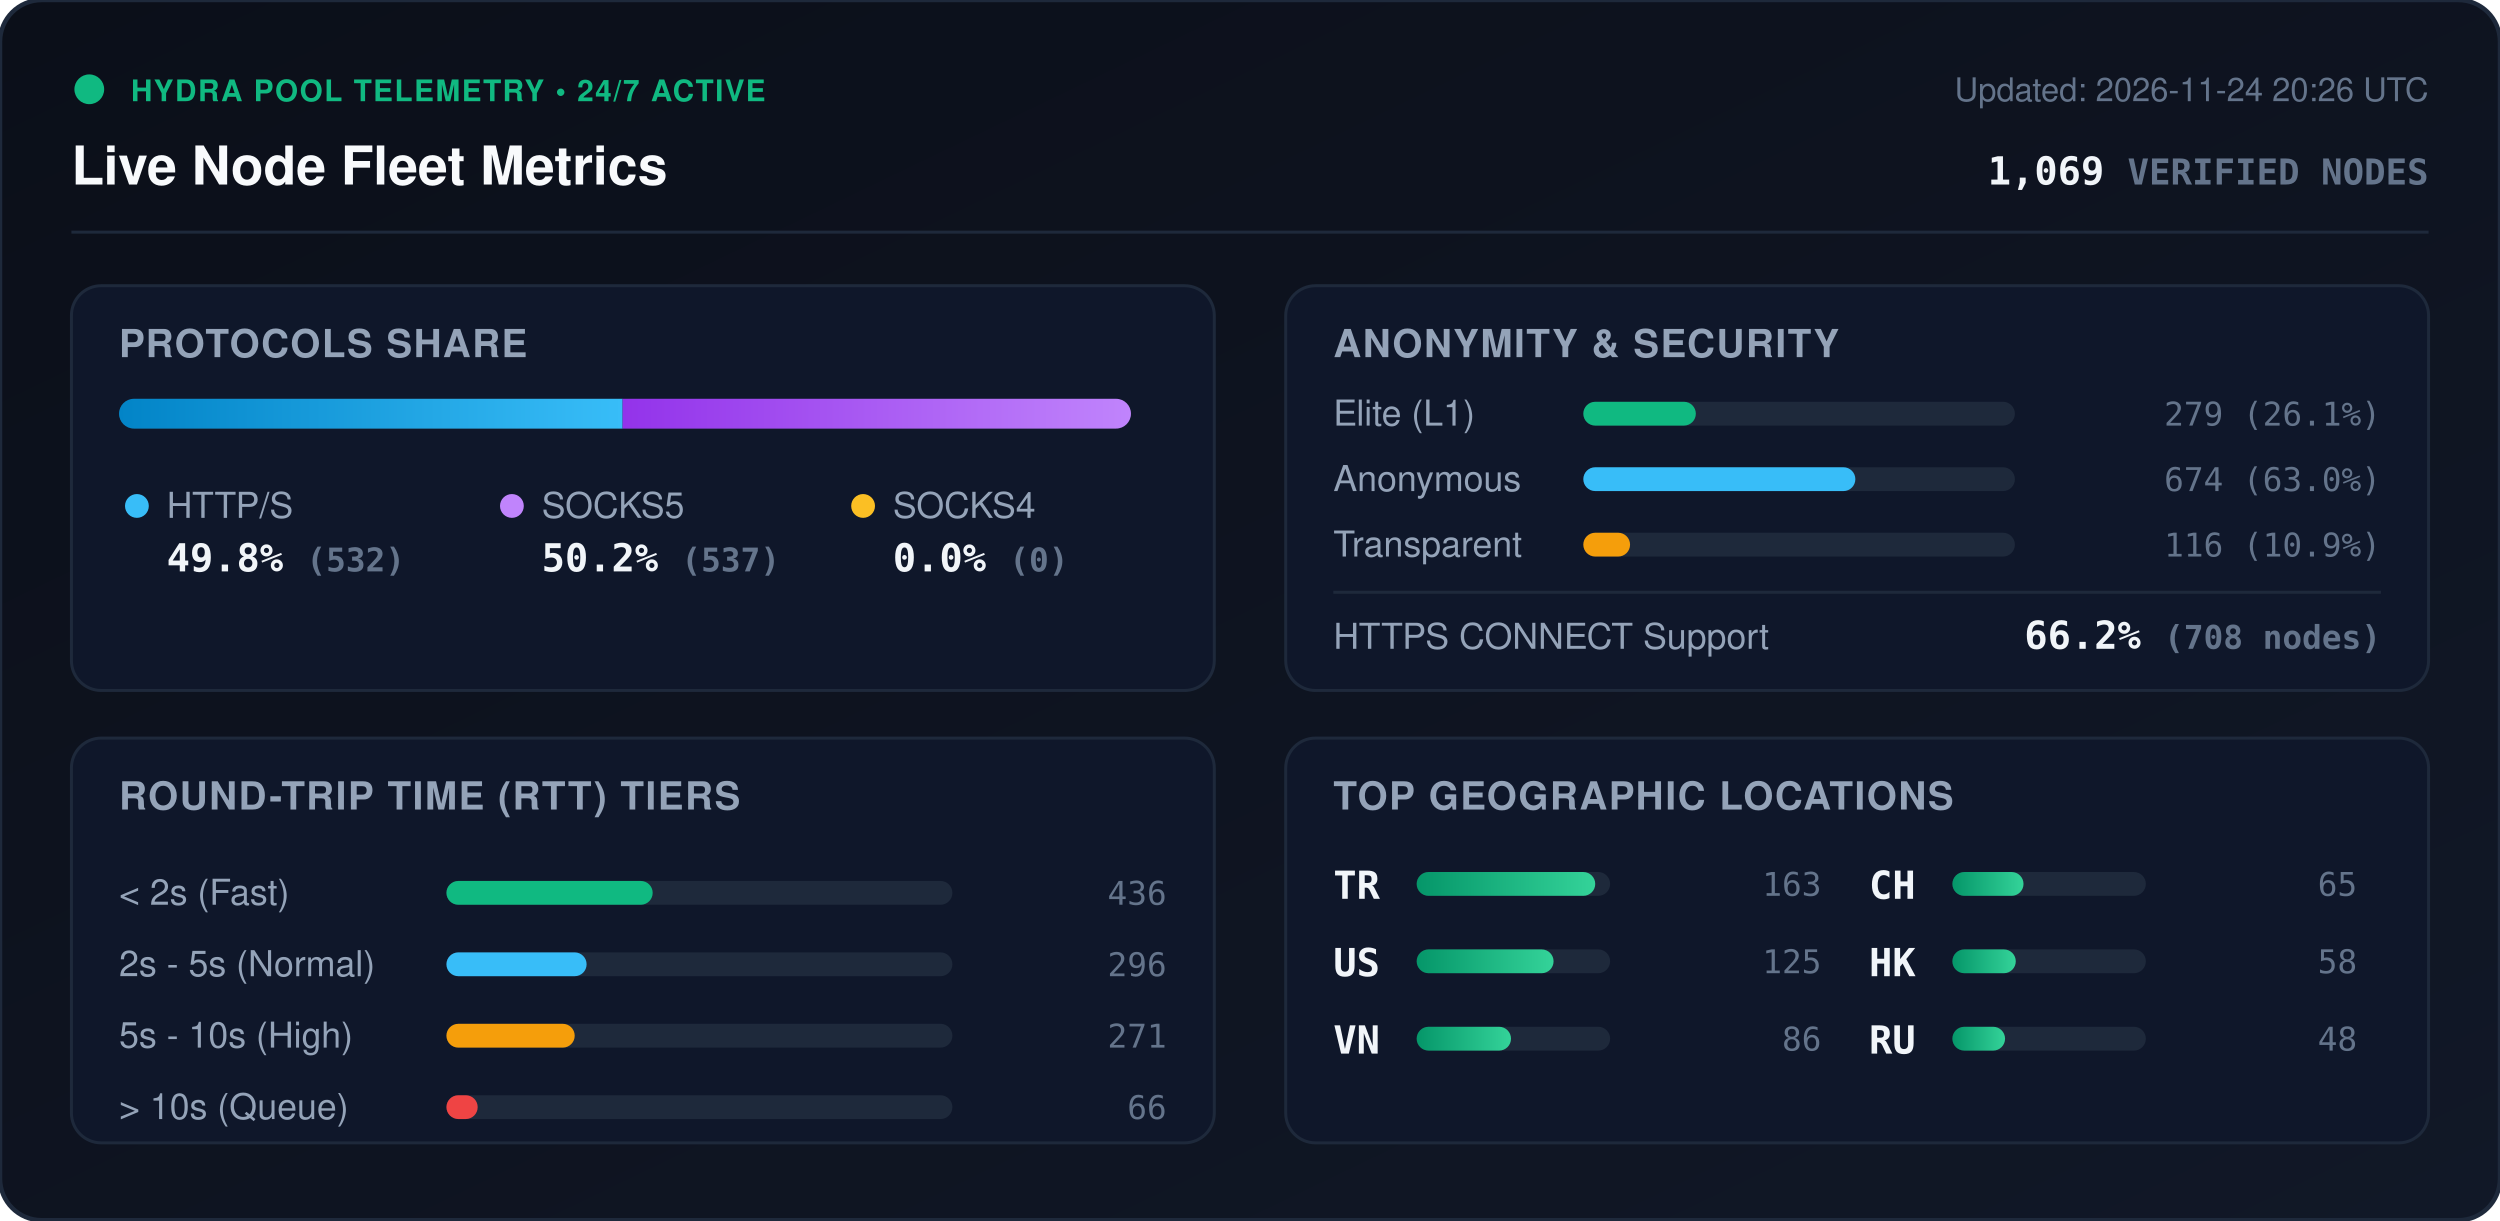
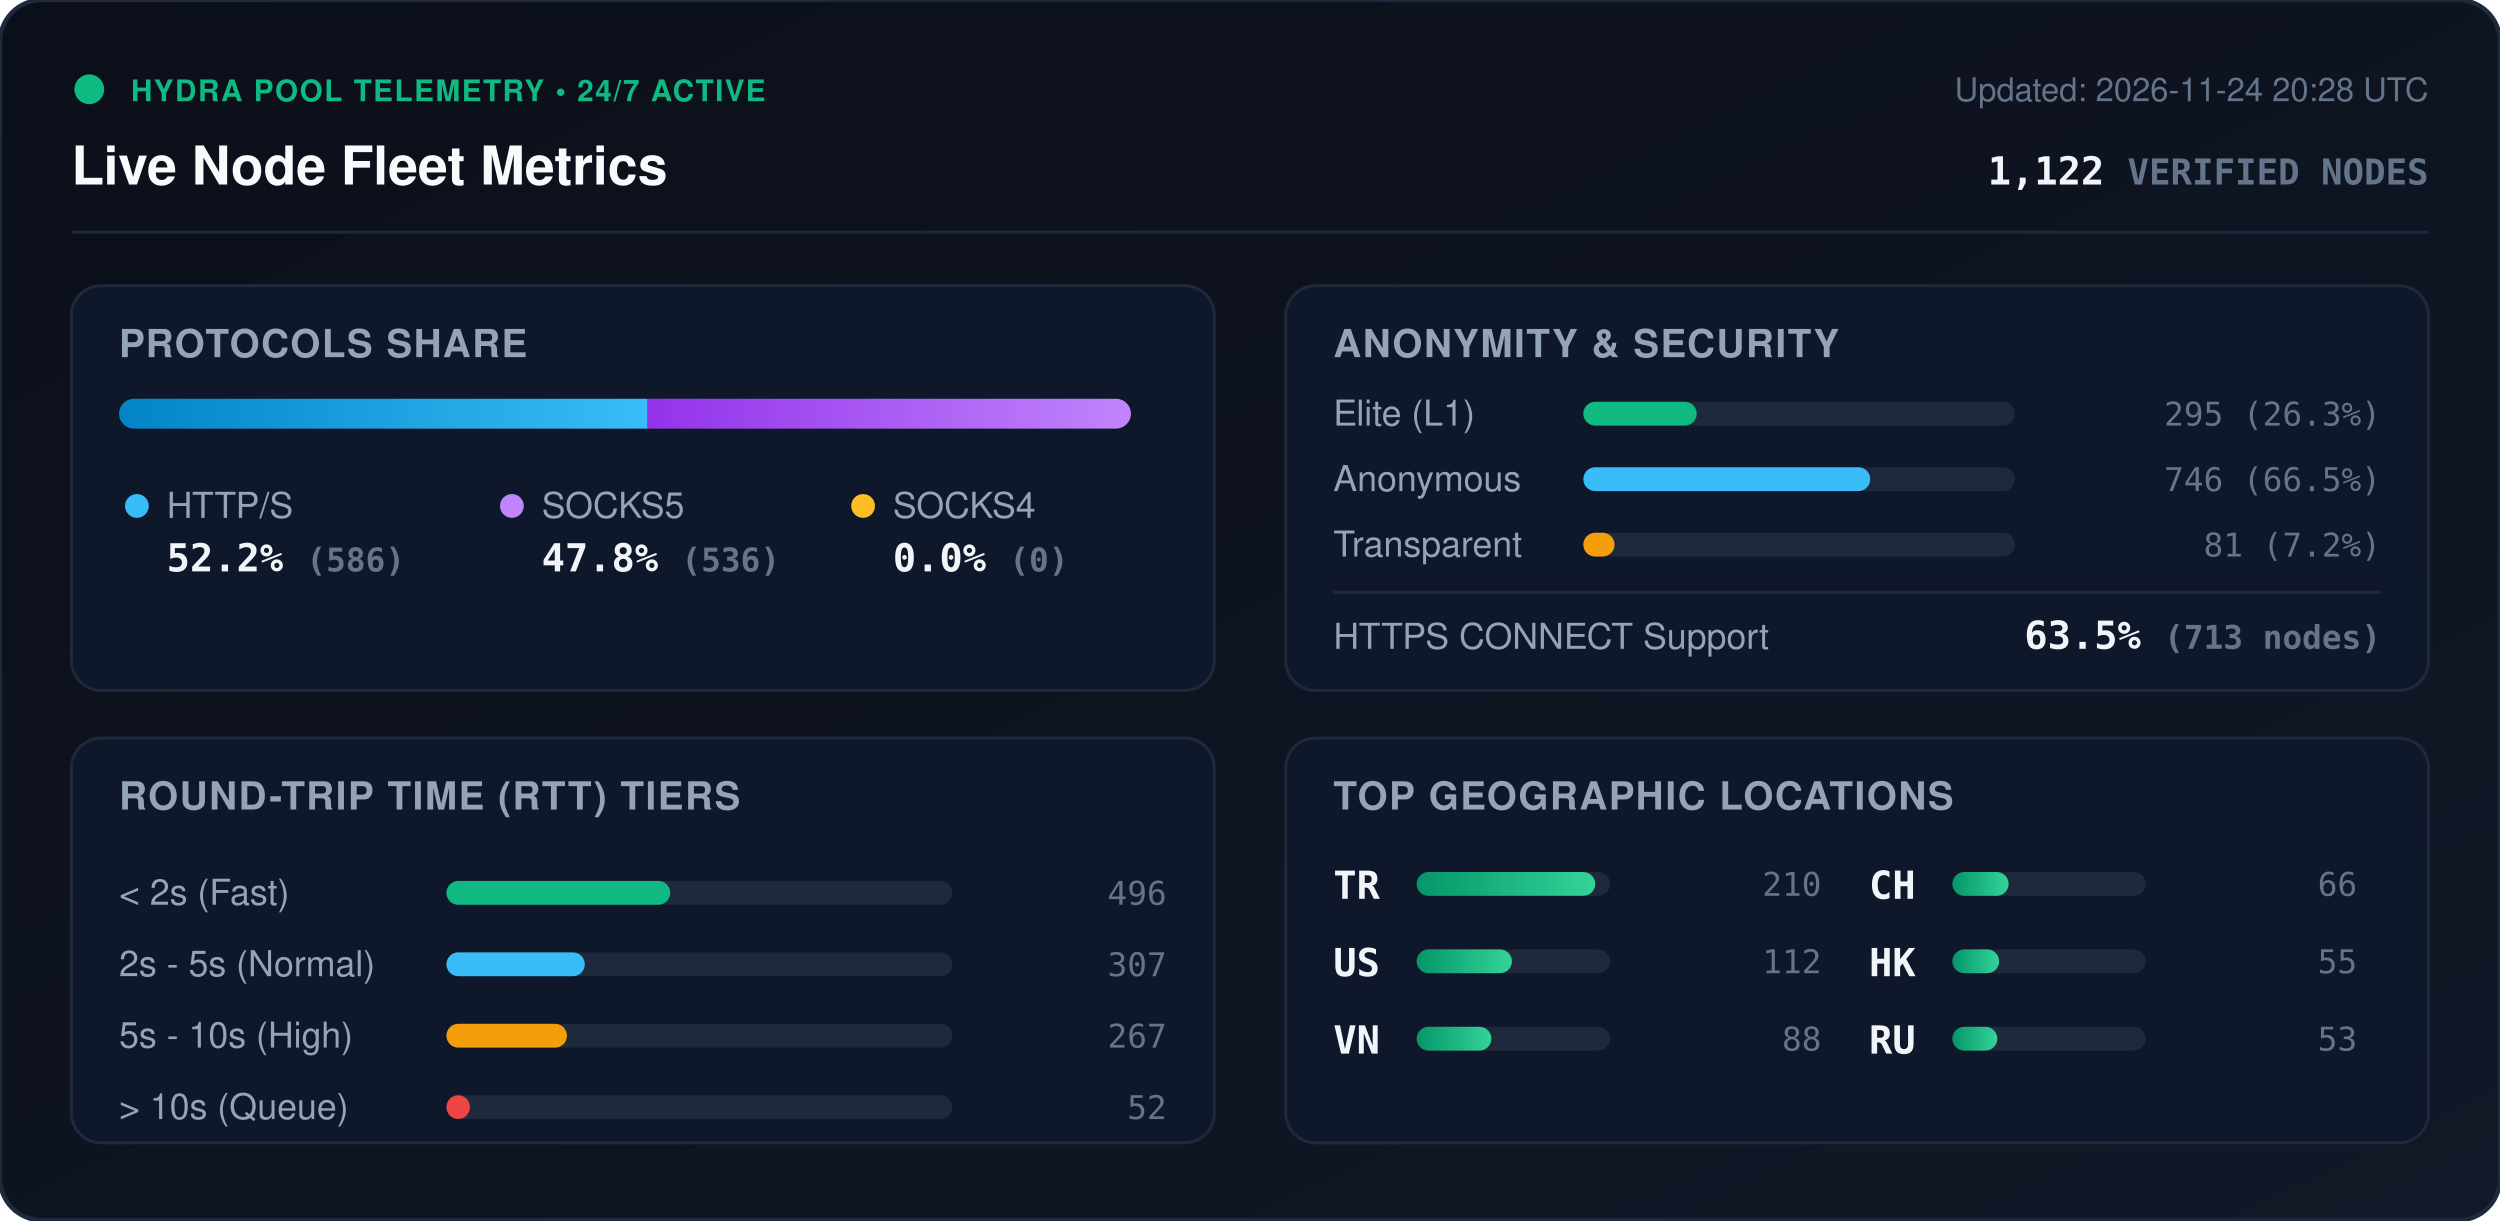
<svg xmlns="http://www.w3.org/2000/svg" viewBox="0 0 840 410" width="840" height="410" style="max-width: 100%; height: auto;">
  <defs>
    <linearGradient id="bg" x1="0%" y1="0%" x2="100%" y2="100%">
      <stop offset="0%" stop-color="#0b0f19" />
      <stop offset="100%" stop-color="#111827" />
    </linearGradient>
    <linearGradient id="bar-http" x1="0%" y1="0%" x2="100%" y2="0%">
      <stop offset="0%" stop-color="#0284c7" />
      <stop offset="100%" stop-color="#38bdf8" />
    </linearGradient>
    <linearGradient id="bar-socks5" x1="0%" y1="0%" x2="100%" y2="0%">
      <stop offset="0%" stop-color="#9333ea" />
      <stop offset="100%" stop-color="#c084fc" />
    </linearGradient>
    <linearGradient id="bar-socks4" x1="0%" y1="0%" x2="100%" y2="0%">
      <stop offset="0%" stop-color="#d97706" />
      <stop offset="100%" stop-color="#fbbf24" />
    </linearGradient>
    <linearGradient id="bar-green" x1="0%" y1="0%" x2="100%" y2="0%">
      <stop offset="0%" stop-color="#059669" />
      <stop offset="100%" stop-color="#34d399" />
    </linearGradient>
    <clipPath id="prog-track-clip">
      <rect width="340.0" height="10" rx="5" />
    </clipPath>
    <style>
      .title { font: 700 18px -apple-system, BlinkMacSystemFont, 'Segoe UI', Helvetica, Arial, sans-serif; fill: #f8fafc; }
      .sub { font: 500 11px -apple-system, BlinkMacSystemFont, 'Segoe UI', Helvetica, Arial, sans-serif; fill: #64748b; }
      .section-hdr { font: 600 13px -apple-system, BlinkMacSystemFont, 'Segoe UI', Helvetica, Arial, sans-serif; fill: #94a3b8; letter-spacing: 0.5px; }
      .metric-val { font: 700 13px -apple-system, BlinkMacSystemFont, 'Segoe UI', Helvetica, Arial, sans-serif; fill: #f1f5f9; }
      .metric-lbl { font: 500 12px -apple-system, BlinkMacSystemFont, 'Segoe UI', Helvetica, Arial, sans-serif; fill: #94a3b8; }
      .badge-txt { font: 700 10px -apple-system, BlinkMacSystemFont, 'Segoe UI', Helvetica, Arial, sans-serif; fill: #10b981; letter-spacing: 0.5px; }
      .mono { font-family: ui-monospace, SFMono-Regular, Menlo, Monaco, Consolas, monospace; }
      .pulse { animation: beacon 2s infinite ease-in-out; }
      @keyframes beacon { 0%, 100% { opacity: 1; } 50% { opacity: 0.35; } }
    </style>
  </defs>
  <rect width="840" height="410" rx="14" fill="url(#bg)" stroke="#1e293b" stroke-width="1.5" />
  <g transform="translate(24, 24)">
    <circle cx="6" cy="6" r="5" fill="#10b981" class="pulse" />
    <text x="20" y="10" class="badge-txt">HYDRA POOL TELEMETRY • 24/7 ACTIVE</text>
    <text x="0" y="38" class="title">Live Node Fleet Metrics</text>
-     <text x="792" y="10" text-anchor="end" class="sub">Updated: 2026-11-24 20:26 UTC</text>
-     <text x="792" y="38" text-anchor="end" class="metric-val mono" fill="#38bdf8">1,069 <tspan font-size="12" fill="#64748b">VERIFIED NODES</tspan>
+     <text x="792" y="10" text-anchor="end" class="sub">Updated: 2026-11-24 20:28 UTC</text>
+     <text x="792" y="38" text-anchor="end" class="metric-val mono" fill="#38bdf8">1,122 <tspan font-size="12" fill="#64748b">VERIFIED NODES</tspan>
    </text>
  </g>
  <line x1="24" y1="78" x2="816" y2="78" stroke="#1e293b" stroke-width="1" />
  <g transform="translate(24, 96)">
    <rect width="384" height="136" rx="10" fill="#0f172a" stroke="#1e293b" />
    <text x="16" y="24" class="section-hdr">PROTOCOLS SHARE</text>
    <g transform="translate(16, 38)">
      <rect width="340.0" height="10" rx="5" fill="#1e293b" />
      <g clip-path="url(#prog-track-clip)">
-         <rect x="0" width="169.2" height="10" fill="url(#bar-http)" />
-         <rect x="169.2" width="170.8" height="10" fill="url(#bar-socks5)" />
+         <rect x="0" width="177.6" height="10" fill="url(#bar-http)" />
+         <rect x="177.6" width="162.4" height="10" fill="url(#bar-socks5)" />
        <rect x="340.0" width="0.0" height="10" fill="url(#bar-socks4)" />
      </g>
    </g>
    <g transform="translate(16, 68)">
      <circle cx="6" cy="6" r="4" fill="#38bdf8" />
      <text x="16" y="10" class="metric-lbl">HTTP/S</text>
-       <text x="16" y="28" class="metric-val mono">49.8% <tspan font-size="11" fill="#64748b">(532)</tspan>
+       <text x="16" y="28" class="metric-val mono">52.2% <tspan font-size="11" fill="#64748b">(586)</tspan>
      </text>
      <circle cx="132" cy="6" r="4" fill="#c084fc" />
      <text x="142" y="10" class="metric-lbl">SOCKS5</text>
-       <text x="142" y="28" class="metric-val mono">50.2% <tspan font-size="11" fill="#64748b">(537)</tspan>
+       <text x="142" y="28" class="metric-val mono">47.8% <tspan font-size="11" fill="#64748b">(536)</tspan>
      </text>
      <circle cx="250" cy="6" r="4" fill="#fbbf24" />
      <text x="260" y="10" class="metric-lbl">SOCKS4</text>
      <text x="260" y="28" class="metric-val mono">0.0% <tspan font-size="11" fill="#64748b">(0)</tspan>
      </text>
    </g>
  </g>
  <g transform="translate(432, 96)">
    <rect width="384" height="136" rx="10" fill="#0f172a" stroke="#1e293b" />
    <text x="16" y="24" class="section-hdr">ANONYMITY &amp; SECURITY</text>
    <text x="16" y="47" class="metric-lbl">Elite (L1)</text>
    <rect x="100" y="39" width="145.0" height="8" rx="4" fill="#1e293b" />
-     <rect x="100" y="39" width="37.8" height="8" rx="4" fill="#10b981" />
-     <text x="368" y="47" text-anchor="end" class="mono sub" fill="#e2e8f0">279 (26.1%)</text>
+     <rect x="100" y="39" width="38.1" height="8" rx="4" fill="#10b981" />
+     <text x="368" y="47" text-anchor="end" class="mono sub" fill="#e2e8f0">295 (26.3%)</text>
    <text x="16" y="69" class="metric-lbl">Anonymous</text>
    <rect x="100" y="61" width="145.0" height="8" rx="4" fill="#1e293b" />
-     <rect x="100" y="61" width="91.4" height="8" rx="4" fill="#38bdf8" />
-     <text x="368" y="69" text-anchor="end" class="mono sub" fill="#e2e8f0">674 (63.0%)</text>
+     <rect x="100" y="61" width="96.4" height="8" rx="4" fill="#38bdf8" />
+     <text x="368" y="69" text-anchor="end" class="mono sub" fill="#e2e8f0">746 (66.5%)</text>
    <text x="16" y="91" class="metric-lbl">Transparent</text>
    <rect x="100" y="83" width="145.0" height="8" rx="4" fill="#1e293b" />
-     <rect x="100" y="83" width="15.7" height="8" rx="4" fill="#f59e0b" />
-     <text x="368" y="91" text-anchor="end" class="mono sub" fill="#e2e8f0">116 (10.9%)</text>
+     <rect x="100" y="83" width="10.5" height="8" rx="4" fill="#f59e0b" />
+     <text x="368" y="91" text-anchor="end" class="mono sub" fill="#e2e8f0">81 (7.2%)</text>
    <line x1="16" y1="103" x2="368" y2="103" stroke="#1e293b" stroke-width="1" />
    <text x="16" y="122" class="metric-lbl">HTTPS CONNECT Support</text>
-     <text x="368" y="122" text-anchor="end" class="metric-val mono" fill="#34d399">66.2% <tspan font-size="11" fill="#64748b">(708 nodes)</tspan>
+     <text x="368" y="122" text-anchor="end" class="metric-val mono" fill="#34d399">63.5% <tspan font-size="11" fill="#64748b">(713 nodes)</tspan>
    </text>
  </g>
  <g transform="translate(24, 248)">
    <rect width="384" height="136" rx="10" fill="#0f172a" stroke="#1e293b" />
    <text x="16" y="24" class="section-hdr">ROUND-TRIP TIME (RTT) TIERS</text>
    <g transform="translate(16, 42)">
      <text x="0" y="14" class="metric-lbl">&lt; 2s (Fast)</text>
      <rect x="110" y="6" width="170" height="8" rx="4" fill="#1e293b" />
-       <rect x="110" y="6" width="69.3" height="8" rx="4" fill="#10b981" />
-       <text x="352" y="14" text-anchor="end" class="mono sub">436</text>
+       <rect x="110" y="6" width="75.2" height="8" rx="4" fill="#10b981" />
+       <text x="352" y="14" text-anchor="end" class="mono sub">496</text>
      <text x="0" y="38" class="metric-lbl">2s - 5s (Normal)</text>
      <rect x="110" y="30" width="170" height="8" rx="4" fill="#1e293b" />
-       <rect x="110" y="30" width="47.1" height="8" rx="4" fill="#38bdf8" />
-       <text x="352" y="38" text-anchor="end" class="mono sub">296</text>
+       <rect x="110" y="30" width="46.5" height="8" rx="4" fill="#38bdf8" />
+       <text x="352" y="38" text-anchor="end" class="mono sub">307</text>
      <text x="0" y="62" class="metric-lbl">5s - 10s (High)</text>
      <rect x="110" y="54" width="170" height="8" rx="4" fill="#1e293b" />
-       <rect x="110" y="54" width="43.1" height="8" rx="4" fill="#f59e0b" />
-       <text x="352" y="62" text-anchor="end" class="mono sub">271</text>
+       <rect x="110" y="54" width="40.5" height="8" rx="4" fill="#f59e0b" />
+       <text x="352" y="62" text-anchor="end" class="mono sub">267</text>
      <text x="0" y="86" class="metric-lbl">&gt; 10s (Queue)</text>
      <rect x="110" y="78" width="170" height="8" rx="4" fill="#1e293b" />
-       <rect x="110" y="78" width="10.5" height="8" rx="4" fill="#ef4444" />
-       <text x="352" y="86" text-anchor="end" class="mono sub">66</text>
+       <rect x="110" y="78" width="7.9" height="8" rx="4" fill="#ef4444" />
+       <text x="352" y="86" text-anchor="end" class="mono sub">52</text>
    </g>
  </g>
  <g transform="translate(432, 248)">
    <rect width="384" height="136" rx="10" fill="#0f172a" stroke="#1e293b" />
    <text x="16" y="24" class="section-hdr">TOP GEOGRAPHIC LOCATIONS</text>
    <g transform="translate(16, 42)">
      <g transform="translate(0, 0)">
        <text x="0" y="12" class="mono metric-val" font-size="12">TR</text>
        <rect x="28" y="3" width="65" height="8" rx="4" fill="#1e293b" />
        <rect x="28" y="3" width="60.0" height="8" rx="4" fill="url(#bar-green)" />
-         <text x="164" y="11" text-anchor="end" class="mono sub">163</text>
+         <text x="164" y="11" text-anchor="end" class="mono sub">210</text>
      </g>
      <g transform="translate(0, 26)">
        <text x="0" y="12" class="mono metric-val" font-size="12">US</text>
        <rect x="28" y="3" width="65" height="8" rx="4" fill="#1e293b" />
-         <rect x="28" y="3" width="46.0" height="8" rx="4" fill="url(#bar-green)" />
-         <text x="164" y="11" text-anchor="end" class="mono sub">125</text>
+         <rect x="28" y="3" width="32.0" height="8" rx="4" fill="url(#bar-green)" />
+         <text x="164" y="11" text-anchor="end" class="mono sub">112</text>
      </g>
      <g transform="translate(0, 52)">
        <text x="0" y="12" class="mono metric-val" font-size="12">VN</text>
        <rect x="28" y="3" width="65" height="8" rx="4" fill="#1e293b" />
-         <rect x="28" y="3" width="31.7" height="8" rx="4" fill="url(#bar-green)" />
-         <text x="164" y="11" text-anchor="end" class="mono sub">86</text>
+         <rect x="28" y="3" width="25.1" height="8" rx="4" fill="url(#bar-green)" />
+         <text x="164" y="11" text-anchor="end" class="mono sub">88</text>
      </g>
      <g transform="translate(180, 0)">
        <text x="0" y="12" class="mono metric-val" font-size="12">CH</text>
        <rect x="28" y="3" width="65" height="8" rx="4" fill="#1e293b" />
-         <rect x="28" y="3" width="23.9" height="8" rx="4" fill="url(#bar-green)" />
-         <text x="164" y="11" text-anchor="end" class="mono sub">65</text>
+         <rect x="28" y="3" width="18.9" height="8" rx="4" fill="url(#bar-green)" />
+         <text x="164" y="11" text-anchor="end" class="mono sub">66</text>
      </g>
      <g transform="translate(180, 26)">
        <text x="0" y="12" class="mono metric-val" font-size="12">HK</text>
        <rect x="28" y="3" width="65" height="8" rx="4" fill="#1e293b" />
-         <rect x="28" y="3" width="21.3" height="8" rx="4" fill="url(#bar-green)" />
-         <text x="164" y="11" text-anchor="end" class="mono sub">58</text>
+         <rect x="28" y="3" width="15.7" height="8" rx="4" fill="url(#bar-green)" />
+         <text x="164" y="11" text-anchor="end" class="mono sub">55</text>
      </g>
      <g transform="translate(180, 52)">
        <text x="0" y="12" class="mono metric-val" font-size="12">RU</text>
        <rect x="28" y="3" width="65" height="8" rx="4" fill="#1e293b" />
-         <rect x="28" y="3" width="17.7" height="8" rx="4" fill="url(#bar-green)" />
-         <text x="164" y="11" text-anchor="end" class="mono sub">48</text>
+         <rect x="28" y="3" width="15.1" height="8" rx="4" fill="url(#bar-green)" />
+         <text x="164" y="11" text-anchor="end" class="mono sub">53</text>
      </g>
    </g>
  </g>
</svg>
